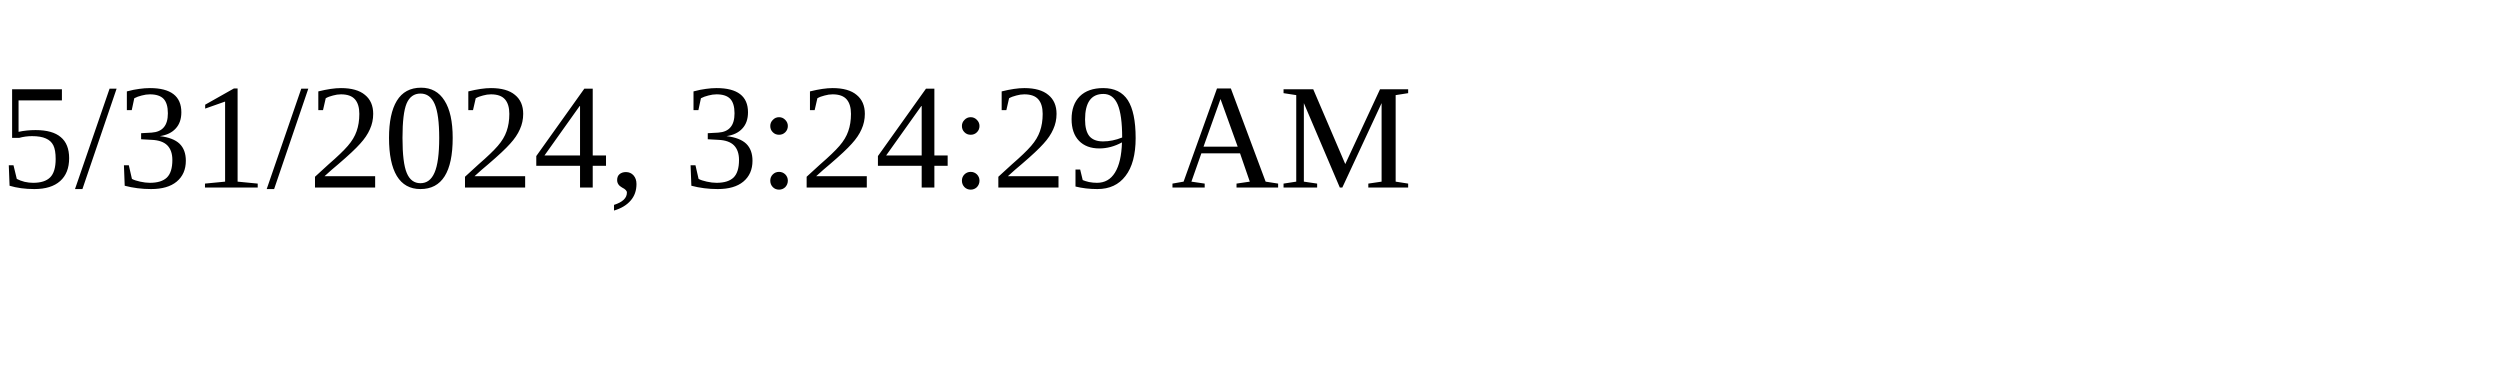
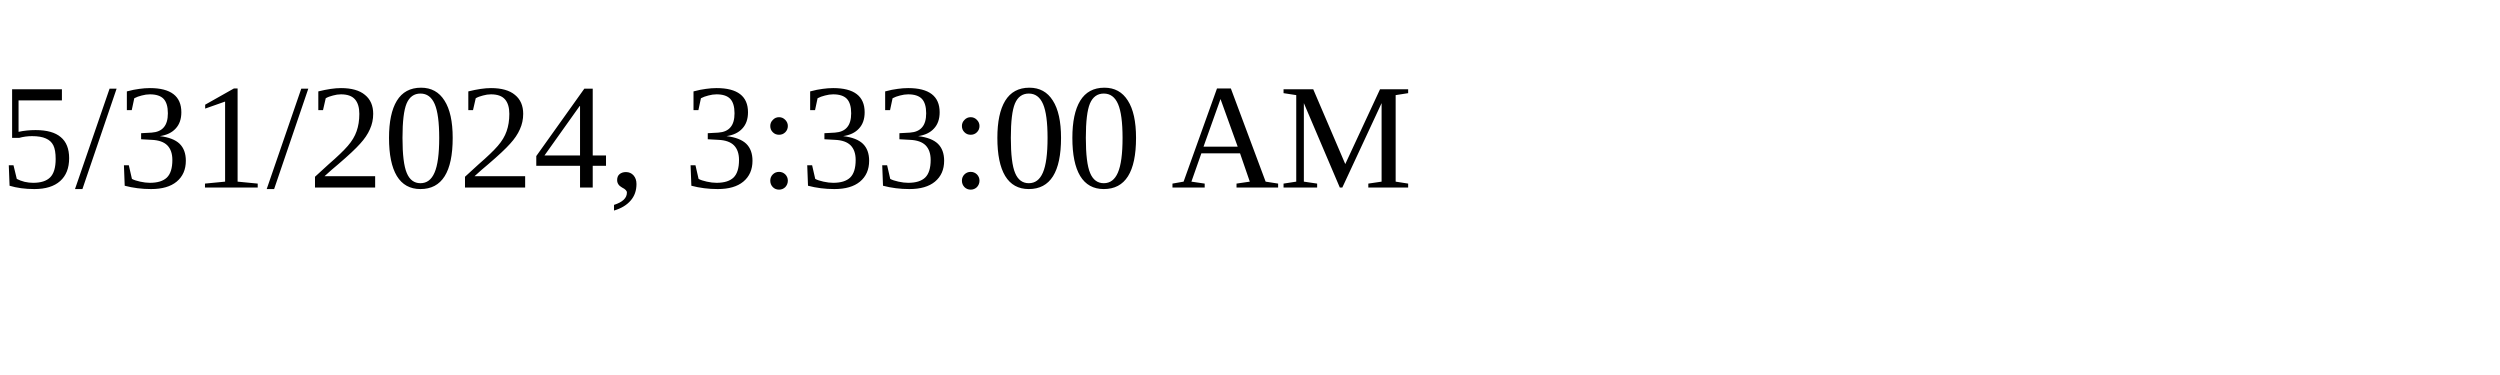
<svg xmlns="http://www.w3.org/2000/svg" height="30" width="200">
-   <text x="0" y="15">5/31/2024, 3:24:29 AM</text>
+   <text x="0" y="15">5/31/2024, 3:33:00 AM</text>
</svg>
